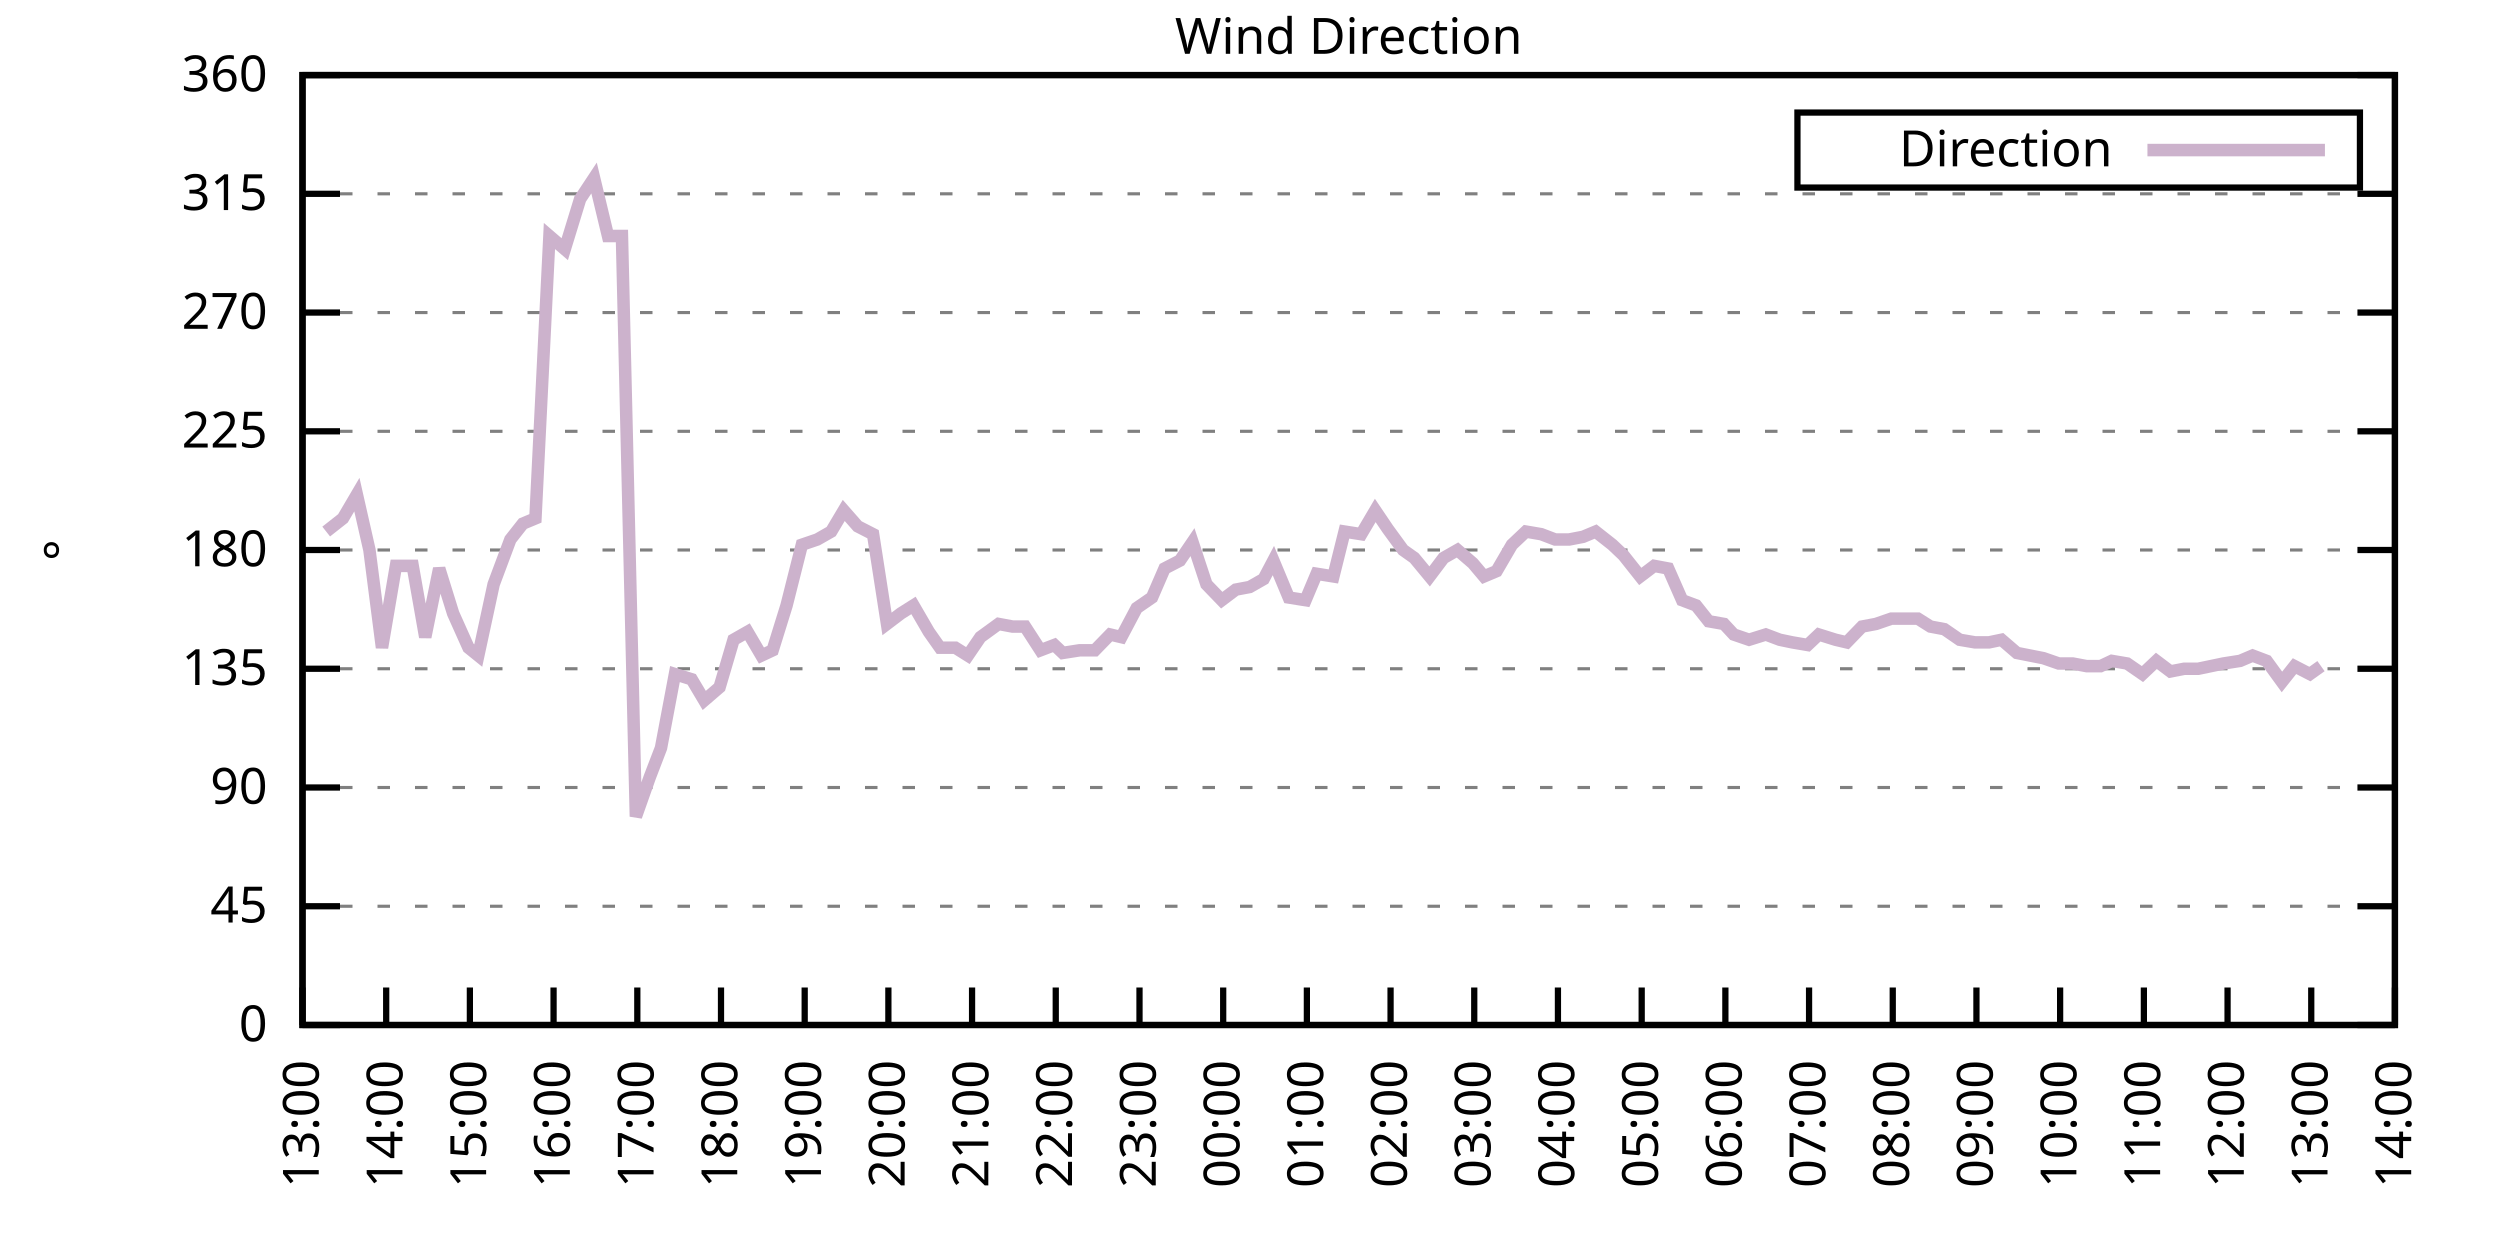
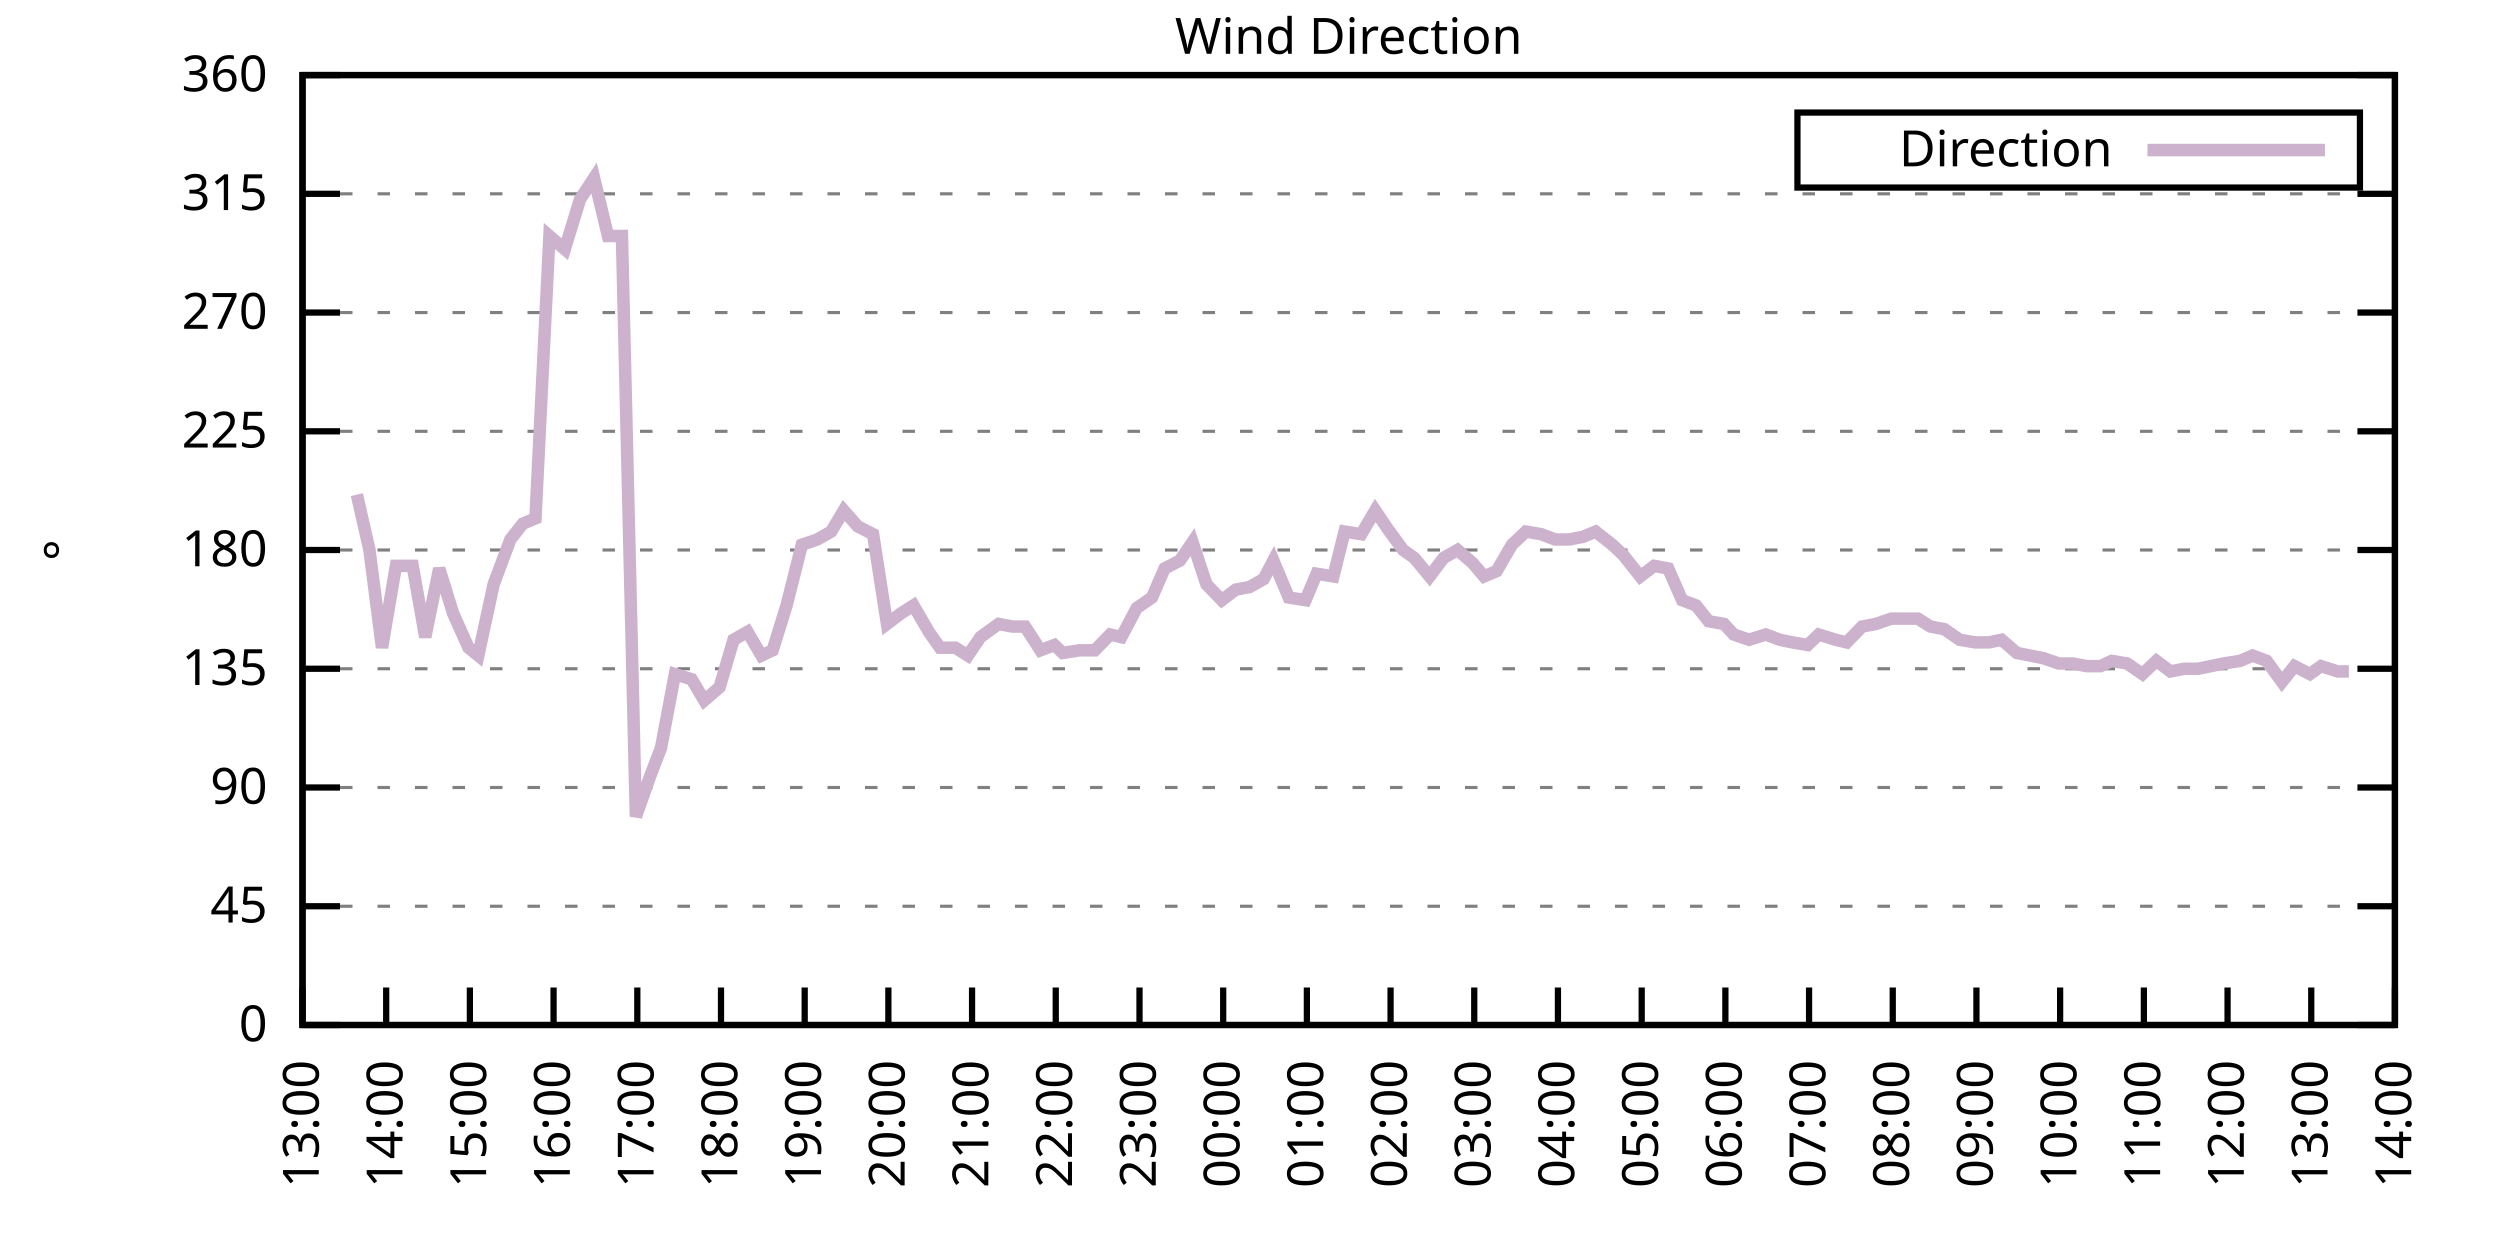
<svg xmlns="http://www.w3.org/2000/svg" xmlns:xlink="http://www.w3.org/1999/xlink" width="400" height="200" viewBox="0 0 400 200">
  <g id="gnuplot_canvas">
    <rect x="0" y="0" width="400" height="200" fill="none" />
    <defs>
      <circle id="gpDot" r="0.5" stroke-width="0.5" stroke="currentColor" />
      <path id="gpPt0" stroke-width="0.333" stroke="currentColor" d="M-1,0 h2 M0,-1 v2" />
      <path id="gpPt1" stroke-width="0.333" stroke="currentColor" d="M-1,-1 L1,1 M1,-1 L-1,1" />
      <path id="gpPt2" stroke-width="0.333" stroke="currentColor" d="M-1,0 L1,0 M0,-1 L0,1 M-1,-1 L1,1 M-1,1 L1,-1" />
      <rect id="gpPt3" stroke-width="0.333" stroke="currentColor" x="-1" y="-1" width="2" height="2" />
      <rect id="gpPt4" stroke-width="0.333" stroke="currentColor" fill="currentColor" x="-1" y="-1" width="2" height="2" />
      <circle id="gpPt5" stroke-width="0.333" stroke="currentColor" cx="0" cy="0" r="1" />
      <use xlink:href="#gpPt5" id="gpPt6" fill="currentColor" stroke="none" />
      <path id="gpPt7" stroke-width="0.333" stroke="currentColor" d="M0,-1.33 L-1.33,0.67 L1.33,0.67 z" />
      <use xlink:href="#gpPt7" id="gpPt8" fill="currentColor" stroke="none" />
      <use xlink:href="#gpPt7" id="gpPt9" stroke="currentColor" transform="rotate(180)" />
      <use xlink:href="#gpPt9" id="gpPt10" fill="currentColor" stroke="none" />
      <use xlink:href="#gpPt3" id="gpPt11" stroke="currentColor" transform="rotate(45)" />
      <use xlink:href="#gpPt11" id="gpPt12" fill="currentColor" stroke="none" />
      <path id="gpPt13" stroke-width="0.333" stroke="currentColor" d="M0,1.330 L1.265,0.411 L0.782,-1.067 L-0.782,-1.076 L-1.265,0.411 z" />
      <use xlink:href="#gpPt13" id="gpPt14" fill="currentColor" stroke="none" />
      <filter id="textbox" filterUnits="objectBoundingBox" x="0" y="0" height="1" width="1">
        <feFlood flood-color="white" flood-opacity="1" result="bgnd" />
        <feComposite in="SourceGraphic" in2="bgnd" operator="atop" />
      </filter>
      <filter id="greybox" filterUnits="objectBoundingBox" x="0" y="0" height="1" width="1">
        <feFlood flood-color="lightgrey" flood-opacity="1" result="grey" />
        <feComposite in="SourceGraphic" in2="grey" operator="atop" />
      </filter>
    </defs>
    <g fill="none" color="white" stroke="currentColor" stroke-width="1.00" stroke-linecap="butt" stroke-linejoin="miter">
</g>
    <g fill="none" color="black" stroke="currentColor" stroke-width="1.00" stroke-linecap="butt" stroke-linejoin="miter">
      <g stroke="none" shape-rendering="crispEdges">
        <polygon fill="rgb(255, 255, 255)" points="48.40,164.00 383.18,164.00 383.18,12.02 48.40,12.02 " />
      </g>
    </g>
    <g fill="none" color="black" stroke="currentColor" stroke-width="1.00" stroke-linecap="butt" stroke-linejoin="miter">
</g>
    <g fill="none" color="black" stroke="black" stroke-width="0.50" stroke-linecap="butt" stroke-linejoin="miter">
</g>
    <g fill="none" color="gray" stroke="currentColor" stroke-width="0.50" stroke-linecap="butt" stroke-linejoin="miter">
      <path stroke="gray" stroke-dasharray="2,4" class="gridline" d="M48.40,164.00 L383.19,164.00  " />
    </g>
    <g fill="none" color="gray" stroke="gray" stroke-width="1.00" stroke-linecap="butt" stroke-linejoin="miter">
</g>
    <g fill="none" color="black" stroke="currentColor" stroke-width="1.00" stroke-linecap="butt" stroke-linejoin="miter">
      <path stroke="black" d="M48.40,164.00 L54.40,164.00 M383.19,164.00 L377.19,164.00  " />
      <g transform="translate(42.80,166.60)" stroke="none" fill="black" font-family="Sans" font-size="8.00" text-anchor="end">
        <text>
          <tspan font-family="Sans"> 0</tspan>
        </text>
      </g>
    </g>
    <g fill="none" color="black" stroke="currentColor" stroke-width="1.00" stroke-linecap="butt" stroke-linejoin="miter">
</g>
    <g fill="none" color="black" stroke="black" stroke-width="0.50" stroke-linecap="butt" stroke-linejoin="miter">
</g>
    <g fill="none" color="gray" stroke="currentColor" stroke-width="0.50" stroke-linecap="butt" stroke-linejoin="miter">
      <path stroke="gray" stroke-dasharray="2,4" class="gridline" d="M48.40,145.00 L383.19,145.00  " />
    </g>
    <g fill="none" color="gray" stroke="gray" stroke-width="1.00" stroke-linecap="butt" stroke-linejoin="miter">
</g>
    <g fill="none" color="black" stroke="currentColor" stroke-width="1.00" stroke-linecap="butt" stroke-linejoin="miter">
      <path stroke="black" d="M48.40,145.00 L54.40,145.00 M383.19,145.00 L377.19,145.00  " />
      <g transform="translate(42.80,147.60)" stroke="none" fill="black" font-family="Sans" font-size="8.00" text-anchor="end">
        <text>
          <tspan font-family="Sans"> 45</tspan>
        </text>
      </g>
    </g>
    <g fill="none" color="black" stroke="currentColor" stroke-width="1.00" stroke-linecap="butt" stroke-linejoin="miter">
</g>
    <g fill="none" color="black" stroke="black" stroke-width="0.50" stroke-linecap="butt" stroke-linejoin="miter">
</g>
    <g fill="none" color="gray" stroke="currentColor" stroke-width="0.50" stroke-linecap="butt" stroke-linejoin="miter">
      <path stroke="gray" stroke-dasharray="2,4" class="gridline" d="M48.40,126.00 L383.19,126.00  " />
    </g>
    <g fill="none" color="gray" stroke="gray" stroke-width="1.00" stroke-linecap="butt" stroke-linejoin="miter">
</g>
    <g fill="none" color="black" stroke="currentColor" stroke-width="1.00" stroke-linecap="butt" stroke-linejoin="miter">
      <path stroke="black" d="M48.40,126.00 L54.40,126.00 M383.19,126.00 L377.19,126.00  " />
      <g transform="translate(42.80,128.60)" stroke="none" fill="black" font-family="Sans" font-size="8.00" text-anchor="end">
        <text>
          <tspan font-family="Sans"> 90</tspan>
        </text>
      </g>
    </g>
    <g fill="none" color="black" stroke="currentColor" stroke-width="1.00" stroke-linecap="butt" stroke-linejoin="miter">
</g>
    <g fill="none" color="black" stroke="black" stroke-width="0.50" stroke-linecap="butt" stroke-linejoin="miter">
</g>
    <g fill="none" color="gray" stroke="currentColor" stroke-width="0.50" stroke-linecap="butt" stroke-linejoin="miter">
      <path stroke="gray" stroke-dasharray="2,4" class="gridline" d="M48.40,107.00 L383.19,107.00  " />
    </g>
    <g fill="none" color="gray" stroke="gray" stroke-width="1.00" stroke-linecap="butt" stroke-linejoin="miter">
</g>
    <g fill="none" color="black" stroke="currentColor" stroke-width="1.00" stroke-linecap="butt" stroke-linejoin="miter">
      <path stroke="black" d="M48.40,107.00 L54.40,107.00 M383.19,107.00 L377.19,107.00  " />
      <g transform="translate(42.80,109.60)" stroke="none" fill="black" font-family="Sans" font-size="8.00" text-anchor="end">
        <text>
          <tspan font-family="Sans"> 135</tspan>
        </text>
      </g>
    </g>
    <g fill="none" color="black" stroke="currentColor" stroke-width="1.00" stroke-linecap="butt" stroke-linejoin="miter">
</g>
    <g fill="none" color="black" stroke="black" stroke-width="0.50" stroke-linecap="butt" stroke-linejoin="miter">
</g>
    <g fill="none" color="gray" stroke="currentColor" stroke-width="0.50" stroke-linecap="butt" stroke-linejoin="miter">
      <path stroke="gray" stroke-dasharray="2,4" class="gridline" d="M48.40,88.00 L383.19,88.00  " />
    </g>
    <g fill="none" color="gray" stroke="gray" stroke-width="1.00" stroke-linecap="butt" stroke-linejoin="miter">
</g>
    <g fill="none" color="black" stroke="currentColor" stroke-width="1.00" stroke-linecap="butt" stroke-linejoin="miter">
      <path stroke="black" d="M48.40,88.00 L54.40,88.00 M383.19,88.00 L377.19,88.00  " />
      <g transform="translate(42.80,90.60)" stroke="none" fill="black" font-family="Sans" font-size="8.00" text-anchor="end">
        <text>
          <tspan font-family="Sans"> 180</tspan>
        </text>
      </g>
    </g>
    <g fill="none" color="black" stroke="currentColor" stroke-width="1.00" stroke-linecap="butt" stroke-linejoin="miter">
</g>
    <g fill="none" color="black" stroke="black" stroke-width="0.50" stroke-linecap="butt" stroke-linejoin="miter">
</g>
    <g fill="none" color="gray" stroke="currentColor" stroke-width="0.50" stroke-linecap="butt" stroke-linejoin="miter">
      <path stroke="gray" stroke-dasharray="2,4" class="gridline" d="M48.40,69.01 L383.19,69.01  " />
    </g>
    <g fill="none" color="gray" stroke="gray" stroke-width="1.00" stroke-linecap="butt" stroke-linejoin="miter">
</g>
    <g fill="none" color="black" stroke="currentColor" stroke-width="1.00" stroke-linecap="butt" stroke-linejoin="miter">
      <path stroke="black" d="M48.40,69.01 L54.40,69.01 M383.19,69.01 L377.19,69.01  " />
      <g transform="translate(42.80,71.61)" stroke="none" fill="black" font-family="Sans" font-size="8.00" text-anchor="end">
        <text>
          <tspan font-family="Sans"> 225</tspan>
        </text>
      </g>
    </g>
    <g fill="none" color="black" stroke="currentColor" stroke-width="1.00" stroke-linecap="butt" stroke-linejoin="miter">
</g>
    <g fill="none" color="black" stroke="black" stroke-width="0.50" stroke-linecap="butt" stroke-linejoin="miter">
</g>
    <g fill="none" color="gray" stroke="currentColor" stroke-width="0.50" stroke-linecap="butt" stroke-linejoin="miter">
      <path stroke="gray" stroke-dasharray="2,4" class="gridline" d="M48.40,50.01 L383.19,50.01  " />
    </g>
    <g fill="none" color="gray" stroke="gray" stroke-width="1.00" stroke-linecap="butt" stroke-linejoin="miter">
</g>
    <g fill="none" color="black" stroke="currentColor" stroke-width="1.00" stroke-linecap="butt" stroke-linejoin="miter">
      <path stroke="black" d="M48.40,50.01 L54.40,50.01 M383.19,50.01 L377.19,50.01  " />
      <g transform="translate(42.80,52.61)" stroke="none" fill="black" font-family="Sans" font-size="8.00" text-anchor="end">
        <text>
          <tspan font-family="Sans"> 270</tspan>
        </text>
      </g>
    </g>
    <g fill="none" color="black" stroke="currentColor" stroke-width="1.00" stroke-linecap="butt" stroke-linejoin="miter">
</g>
    <g fill="none" color="black" stroke="black" stroke-width="0.50" stroke-linecap="butt" stroke-linejoin="miter">
</g>
    <g fill="none" color="gray" stroke="currentColor" stroke-width="0.50" stroke-linecap="butt" stroke-linejoin="miter">
      <path stroke="gray" stroke-dasharray="2,4" class="gridline" d="M48.40,31.01 L383.19,31.01  " />
    </g>
    <g fill="none" color="gray" stroke="gray" stroke-width="1.00" stroke-linecap="butt" stroke-linejoin="miter">
</g>
    <g fill="none" color="black" stroke="currentColor" stroke-width="1.00" stroke-linecap="butt" stroke-linejoin="miter">
      <path stroke="black" d="M48.40,31.01 L54.40,31.01 M383.19,31.01 L377.19,31.01  " />
      <g transform="translate(42.80,33.61)" stroke="none" fill="black" font-family="Sans" font-size="8.00" text-anchor="end">
        <text>
          <tspan font-family="Sans"> 315</tspan>
        </text>
      </g>
    </g>
    <g fill="none" color="black" stroke="currentColor" stroke-width="1.00" stroke-linecap="butt" stroke-linejoin="miter">
</g>
    <g fill="none" color="black" stroke="black" stroke-width="0.50" stroke-linecap="butt" stroke-linejoin="miter">
</g>
    <g fill="none" color="gray" stroke="currentColor" stroke-width="0.50" stroke-linecap="butt" stroke-linejoin="miter">
      <path stroke="gray" stroke-dasharray="2,4" class="gridline" d="M48.40,12.01 L383.19,12.01  " />
    </g>
    <g fill="none" color="gray" stroke="gray" stroke-width="1.00" stroke-linecap="butt" stroke-linejoin="miter">
</g>
    <g fill="none" color="black" stroke="currentColor" stroke-width="1.00" stroke-linecap="butt" stroke-linejoin="miter">
      <path stroke="black" d="M48.40,12.01 L54.40,12.01 M383.19,12.01 L377.19,12.01  " />
      <g transform="translate(42.80,14.61)" stroke="none" fill="black" font-family="Sans" font-size="8.00" text-anchor="end">
        <text>
          <tspan font-family="Sans"> 360</tspan>
        </text>
      </g>
    </g>
    <g fill="none" color="black" stroke="currentColor" stroke-width="1.00" stroke-linecap="butt" stroke-linejoin="miter">
      <path stroke="black" d="M48.40,164.00 L48.40,158.00  " />
      <g transform="translate(51.00,169.60) rotate(270.00)" stroke="none" fill="black" font-family="Sans" font-size="8.00" text-anchor="end">
        <text>
          <tspan font-family="Sans">13:00</tspan>
        </text>
      </g>
    </g>
    <g fill="none" color="black" stroke="currentColor" stroke-width="1.00" stroke-linecap="butt" stroke-linejoin="miter">
      <path stroke="black" d="M61.79,164.00 L61.79,158.00  " />
      <g transform="translate(64.39,169.60) rotate(270.00)" stroke="none" fill="black" font-family="Sans" font-size="8.00" text-anchor="end">
        <text>
          <tspan font-family="Sans">14:00</tspan>
        </text>
      </g>
    </g>
    <g fill="none" color="black" stroke="currentColor" stroke-width="1.00" stroke-linecap="butt" stroke-linejoin="miter">
      <path stroke="black" d="M75.18,164.00 L75.18,158.00  " />
      <g transform="translate(77.78,169.60) rotate(270.00)" stroke="none" fill="black" font-family="Sans" font-size="8.00" text-anchor="end">
        <text>
          <tspan font-family="Sans">15:00</tspan>
        </text>
      </g>
    </g>
    <g fill="none" color="black" stroke="currentColor" stroke-width="1.00" stroke-linecap="butt" stroke-linejoin="miter">
      <path stroke="black" d="M88.57,164.00 L88.57,158.00  " />
      <g transform="translate(91.17,169.60) rotate(270.00)" stroke="none" fill="black" font-family="Sans" font-size="8.00" text-anchor="end">
        <text>
          <tspan font-family="Sans">16:00</tspan>
        </text>
      </g>
    </g>
    <g fill="none" color="black" stroke="currentColor" stroke-width="1.00" stroke-linecap="butt" stroke-linejoin="miter">
      <path stroke="black" d="M101.97,164.00 L101.97,158.00  " />
      <g transform="translate(104.57,169.60) rotate(270.00)" stroke="none" fill="black" font-family="Sans" font-size="8.00" text-anchor="end">
        <text>
          <tspan font-family="Sans">17:00</tspan>
        </text>
      </g>
    </g>
    <g fill="none" color="black" stroke="currentColor" stroke-width="1.00" stroke-linecap="butt" stroke-linejoin="miter">
      <path stroke="black" d="M115.36,164.00 L115.36,158.00  " />
      <g transform="translate(117.96,169.60) rotate(270.00)" stroke="none" fill="black" font-family="Sans" font-size="8.00" text-anchor="end">
        <text>
          <tspan font-family="Sans">18:00</tspan>
        </text>
      </g>
    </g>
    <g fill="none" color="black" stroke="currentColor" stroke-width="1.00" stroke-linecap="butt" stroke-linejoin="miter">
      <path stroke="black" d="M128.75,164.00 L128.75,158.00  " />
      <g transform="translate(131.35,169.60) rotate(270.00)" stroke="none" fill="black" font-family="Sans" font-size="8.00" text-anchor="end">
        <text>
          <tspan font-family="Sans">19:00</tspan>
        </text>
      </g>
    </g>
    <g fill="none" color="black" stroke="currentColor" stroke-width="1.00" stroke-linecap="butt" stroke-linejoin="miter">
      <path stroke="black" d="M142.14,164.00 L142.14,158.00  " />
      <g transform="translate(144.74,169.60) rotate(270.00)" stroke="none" fill="black" font-family="Sans" font-size="8.00" text-anchor="end">
        <text>
          <tspan font-family="Sans">20:00</tspan>
        </text>
      </g>
    </g>
    <g fill="none" color="black" stroke="currentColor" stroke-width="1.00" stroke-linecap="butt" stroke-linejoin="miter">
      <path stroke="black" d="M155.53,164.00 L155.53,158.00  " />
      <g transform="translate(158.13,169.60) rotate(270.00)" stroke="none" fill="black" font-family="Sans" font-size="8.00" text-anchor="end">
        <text>
          <tspan font-family="Sans">21:00</tspan>
        </text>
      </g>
    </g>
    <g fill="none" color="black" stroke="currentColor" stroke-width="1.00" stroke-linecap="butt" stroke-linejoin="miter">
      <path stroke="black" d="M168.92,164.00 L168.92,158.00  " />
      <g transform="translate(171.52,169.60) rotate(270.00)" stroke="none" fill="black" font-family="Sans" font-size="8.00" text-anchor="end">
        <text>
          <tspan font-family="Sans">22:00</tspan>
        </text>
      </g>
    </g>
    <g fill="none" color="black" stroke="currentColor" stroke-width="1.00" stroke-linecap="butt" stroke-linejoin="miter">
      <path stroke="black" d="M182.32,164.00 L182.32,158.00  " />
      <g transform="translate(184.92,169.60) rotate(270.00)" stroke="none" fill="black" font-family="Sans" font-size="8.00" text-anchor="end">
        <text>
          <tspan font-family="Sans">23:00</tspan>
        </text>
      </g>
    </g>
    <g fill="none" color="black" stroke="currentColor" stroke-width="1.00" stroke-linecap="butt" stroke-linejoin="miter">
      <path stroke="black" d="M195.71,164.00 L195.71,158.00  " />
      <g transform="translate(198.31,169.60) rotate(270.00)" stroke="none" fill="black" font-family="Sans" font-size="8.00" text-anchor="end">
        <text>
          <tspan font-family="Sans">00:00</tspan>
        </text>
      </g>
    </g>
    <g fill="none" color="black" stroke="currentColor" stroke-width="1.00" stroke-linecap="butt" stroke-linejoin="miter">
      <path stroke="black" d="M209.10,164.00 L209.10,158.00  " />
      <g transform="translate(211.70,169.60) rotate(270.00)" stroke="none" fill="black" font-family="Sans" font-size="8.00" text-anchor="end">
        <text>
          <tspan font-family="Sans">01:00</tspan>
        </text>
      </g>
    </g>
    <g fill="none" color="black" stroke="currentColor" stroke-width="1.00" stroke-linecap="butt" stroke-linejoin="miter">
      <path stroke="black" d="M222.49,164.00 L222.49,158.00  " />
      <g transform="translate(225.09,169.60) rotate(270.00)" stroke="none" fill="black" font-family="Sans" font-size="8.00" text-anchor="end">
        <text>
          <tspan font-family="Sans">02:00</tspan>
        </text>
      </g>
    </g>
    <g fill="none" color="black" stroke="currentColor" stroke-width="1.00" stroke-linecap="butt" stroke-linejoin="miter">
      <path stroke="black" d="M235.88,164.00 L235.88,158.00  " />
      <g transform="translate(238.48,169.60) rotate(270.00)" stroke="none" fill="black" font-family="Sans" font-size="8.00" text-anchor="end">
        <text>
          <tspan font-family="Sans">03:00</tspan>
        </text>
      </g>
    </g>
    <g fill="none" color="black" stroke="currentColor" stroke-width="1.00" stroke-linecap="butt" stroke-linejoin="miter">
      <path stroke="black" d="M249.27,164.00 L249.27,158.00  " />
      <g transform="translate(251.87,169.60) rotate(270.00)" stroke="none" fill="black" font-family="Sans" font-size="8.00" text-anchor="end">
        <text>
          <tspan font-family="Sans">04:00</tspan>
        </text>
      </g>
    </g>
    <g fill="none" color="black" stroke="currentColor" stroke-width="1.00" stroke-linecap="butt" stroke-linejoin="miter">
      <path stroke="black" d="M262.67,164.00 L262.67,158.00  " />
      <g transform="translate(265.27,169.60) rotate(270.00)" stroke="none" fill="black" font-family="Sans" font-size="8.00" text-anchor="end">
        <text>
          <tspan font-family="Sans">05:00</tspan>
        </text>
      </g>
    </g>
    <g fill="none" color="black" stroke="currentColor" stroke-width="1.00" stroke-linecap="butt" stroke-linejoin="miter">
      <path stroke="black" d="M276.06,164.00 L276.06,158.00  " />
      <g transform="translate(278.66,169.60) rotate(270.00)" stroke="none" fill="black" font-family="Sans" font-size="8.00" text-anchor="end">
        <text>
          <tspan font-family="Sans">06:00</tspan>
        </text>
      </g>
    </g>
    <g fill="none" color="black" stroke="currentColor" stroke-width="1.00" stroke-linecap="butt" stroke-linejoin="miter">
      <path stroke="black" d="M289.45,164.00 L289.45,158.00  " />
      <g transform="translate(292.05,169.60) rotate(270.00)" stroke="none" fill="black" font-family="Sans" font-size="8.00" text-anchor="end">
        <text>
          <tspan font-family="Sans">07:00</tspan>
        </text>
      </g>
    </g>
    <g fill="none" color="black" stroke="currentColor" stroke-width="1.00" stroke-linecap="butt" stroke-linejoin="miter">
      <path stroke="black" d="M302.84,164.00 L302.84,158.00  " />
      <g transform="translate(305.44,169.60) rotate(270.00)" stroke="none" fill="black" font-family="Sans" font-size="8.00" text-anchor="end">
        <text>
          <tspan font-family="Sans">08:00</tspan>
        </text>
      </g>
    </g>
    <g fill="none" color="black" stroke="currentColor" stroke-width="1.00" stroke-linecap="butt" stroke-linejoin="miter">
      <path stroke="black" d="M316.23,164.00 L316.23,158.00  " />
      <g transform="translate(318.83,169.60) rotate(270.00)" stroke="none" fill="black" font-family="Sans" font-size="8.00" text-anchor="end">
        <text>
          <tspan font-family="Sans">09:00</tspan>
        </text>
      </g>
    </g>
    <g fill="none" color="black" stroke="currentColor" stroke-width="1.00" stroke-linecap="butt" stroke-linejoin="miter">
      <path stroke="black" d="M329.62,164.00 L329.62,158.00  " />
      <g transform="translate(332.22,169.60) rotate(270.00)" stroke="none" fill="black" font-family="Sans" font-size="8.00" text-anchor="end">
        <text>
          <tspan font-family="Sans">10:00</tspan>
        </text>
      </g>
    </g>
    <g fill="none" color="black" stroke="currentColor" stroke-width="1.00" stroke-linecap="butt" stroke-linejoin="miter">
      <path stroke="black" d="M343.02,164.00 L343.02,158.00  " />
      <g transform="translate(345.62,169.60) rotate(270.00)" stroke="none" fill="black" font-family="Sans" font-size="8.00" text-anchor="end">
        <text>
          <tspan font-family="Sans">11:00</tspan>
        </text>
      </g>
    </g>
    <g fill="none" color="black" stroke="currentColor" stroke-width="1.00" stroke-linecap="butt" stroke-linejoin="miter">
      <path stroke="black" d="M356.41,164.00 L356.41,158.00  " />
      <g transform="translate(359.01,169.60) rotate(270.00)" stroke="none" fill="black" font-family="Sans" font-size="8.00" text-anchor="end">
        <text>
          <tspan font-family="Sans">12:00</tspan>
        </text>
      </g>
    </g>
    <g fill="none" color="black" stroke="currentColor" stroke-width="1.00" stroke-linecap="butt" stroke-linejoin="miter">
      <path stroke="black" d="M369.80,164.00 L369.80,158.00  " />
      <g transform="translate(372.40,169.60) rotate(270.00)" stroke="none" fill="black" font-family="Sans" font-size="8.00" text-anchor="end">
        <text>
          <tspan font-family="Sans">13:00</tspan>
        </text>
      </g>
    </g>
    <g fill="none" color="black" stroke="currentColor" stroke-width="1.00" stroke-linecap="butt" stroke-linejoin="miter">
      <path stroke="black" d="M383.19,164.00 L383.19,158.00  " />
      <g transform="translate(385.79,169.60) rotate(270.00)" stroke="none" fill="black" font-family="Sans" font-size="8.00" text-anchor="end">
        <text>
          <tspan font-family="Sans">14:00</tspan>
        </text>
      </g>
    </g>
    <g fill="none" color="black" stroke="currentColor" stroke-width="1.00" stroke-linecap="butt" stroke-linejoin="miter">
</g>
    <g fill="none" color="black" stroke="currentColor" stroke-width="1.00" stroke-linecap="butt" stroke-linejoin="miter">
      <path stroke="black" d="M48.40,12.01 L48.40,164.00 L383.19,164.00 L383.19,12.01 L48.40,12.01 Z  " />
    </g>
    <g fill="none" color="black" stroke="currentColor" stroke-width="1.00" stroke-linecap="butt" stroke-linejoin="miter">
</g>
    <g fill="none" color="black" stroke="currentColor" stroke-width="1.00" stroke-linecap="butt" stroke-linejoin="miter">
      <path stroke="black" d="M287.59,30.01 L287.59,18.01 L377.59,18.01 L377.59,30.01 L287.59,30.01 Z  " />
    </g>
    <g id="Wind_direction_plot_1">
      <g fill="none" color="white" stroke="black" stroke-width="2.00" stroke-linecap="butt" stroke-linejoin="miter">
</g>
      <g fill="none" color="black" stroke="currentColor" stroke-width="2.00" stroke-linecap="butt" stroke-linejoin="miter">
        <g transform="translate(337.99,26.61)" stroke="none" fill="black" font-family="Sans" font-size="8.00" text-anchor="end">
          <text>
            <tspan font-family="Sans">Direction</tspan>
          </text>
        </g>
      </g>
      <g fill="none" color="black" stroke="currentColor" stroke-width="2.00" stroke-linecap="butt" stroke-linejoin="miter">
-         <path stroke="rgb(204, 178, 204)" d="M343.59,24.01 L371.99,24.01 M52.19,85.05 L54.87,82.94 L57.10,79.14 L59.11,88.00 L61.12,103.63 L63.35,90.54   L66.03,90.54 L68.04,101.94 L70.27,90.96 L72.50,98.14 L74.96,103.63 L76.52,104.89 L78.98,93.49 L81.66,86.32   L83.66,83.78 L85.67,82.94 L87.91,37.76 L90.36,39.87 L92.82,31.85 L95.05,28.48 L97.28,37.76 L99.51,37.76   L101.74,130.65 L103.98,124.31 L105.76,119.67 L107.99,107.85 L110.67,108.69 L112.68,112.07 L115.13,109.96 L117.37,102.36   L119.60,101.09 L121.83,104.89 L123.62,104.05 L125.85,96.87 L128.30,87.16 L130.76,86.32 L132.99,85.05 L135.00,81.67   L137.23,84.21 L139.69,85.47 L141.92,99.83 L144.15,98.14 L146.16,96.87 L148.61,101.09 L150.40,103.63 L152.85,103.63   L154.86,104.89 L156.87,101.94 L159.77,99.83 L162.01,100.25 L164.01,100.25 L166.47,104.05 L168.70,103.20 L170.04,104.47   L172.72,104.05 L175.17,104.05 L177.63,101.52 L179.41,101.94 L181.87,97.29 L184.32,95.60 L186.33,90.96 L188.79,89.69   L190.80,86.74 L193.03,93.49 L195.48,96.03 L197.72,94.34 L199.95,93.92 L202.18,92.65 L203.74,89.69 L206.20,95.60   L208.88,96.03 L210.66,91.80 L213.34,92.23 L215.13,85.05 L217.80,85.47 L220.04,81.67 L222.04,84.63 L224.50,88.00   L226.29,89.27 L228.74,92.23 L230.97,89.27 L233.20,88.00 L235.66,90.12 L237.44,92.23 L239.45,91.38 L241.91,87.16   L244.14,85.05 L246.60,85.47 L248.83,86.32 L251.06,86.32 L253.29,85.89 L255.30,85.05 L257.98,87.16 L259.76,88.85   L262.44,92.23 L264.67,90.54 L266.91,90.96 L269.14,96.03 L271.37,96.87 L273.38,99.40 L275.83,99.83 L277.40,101.52   L279.85,102.36 L282.53,101.52 L284.76,102.36 L286.77,102.78 L289.23,103.20 L291.01,101.52 L293.69,102.36 L295.48,102.78   L297.93,100.25 L300.16,99.83 L302.62,98.98 L304.85,98.98 L306.86,98.98 L308.87,100.25 L311.10,100.67 L313.55,102.36   L316.01,102.78 L318.24,102.78 L320.25,102.36 L322.70,104.47 L326.95,105.31 L329.40,106.16 L331.63,106.16 L333.86,106.58   L336.10,106.58 L337.88,105.74 L340.34,106.16 L342.79,107.85 L345.02,105.74 L347.26,107.43 L349.49,107.00 L351.72,107.00   L355.74,106.16 L358.42,105.74 L360.42,104.89 L362.66,105.74 L365.11,109.11 L367.12,106.58 L369.58,107.85 L371.36,106.58    " />
+         <path stroke="rgb(204, 178, 204)" d="M343.59,24.01 L371.99,24.01 M57.10,79.14 L59.11,88.00 L61.12,103.63 L63.35,90.54 L66.03,90.54 L68.04,101.94   L70.27,90.96 L72.50,98.14 L74.96,103.63 L76.52,104.89 L78.98,93.49 L81.66,86.32 L83.66,83.78 L85.67,82.94   L87.91,37.76 L90.36,39.87 L92.82,31.85 L95.05,28.48 L97.28,37.76 L99.51,37.76 L101.74,130.65 L103.98,124.31   L105.76,119.67 L107.99,107.85 L110.67,108.69 L112.68,112.07 L115.13,109.96 L117.37,102.36 L119.60,101.09 L121.83,104.89   L123.62,104.05 L125.85,96.87 L128.30,87.16 L130.76,86.32 L132.99,85.05 L135.00,81.67 L137.23,84.21 L139.69,85.47   L141.92,99.83 L144.15,98.14 L146.16,96.87 L148.61,101.09 L150.40,103.63 L152.85,103.63 L154.86,104.89 L156.87,101.94   L159.77,99.83 L162.01,100.25 L164.01,100.25 L166.47,104.05 L168.70,103.20 L170.04,104.47 L172.72,104.05 L175.17,104.05   L177.63,101.52 L179.41,101.94 L181.87,97.29 L184.32,95.60 L186.33,90.96 L188.79,89.69 L190.80,86.74 L193.03,93.49   L195.48,96.03 L197.72,94.34 L199.95,93.92 L202.18,92.65 L203.74,89.69 L206.20,95.60 L208.88,96.03 L210.66,91.80   L213.34,92.23 L215.13,85.05 L217.80,85.47 L220.04,81.67 L222.04,84.63 L224.50,88.00 L226.29,89.27 L228.74,92.23   L230.97,89.27 L233.20,88.00 L235.66,90.12 L237.44,92.23 L239.45,91.38 L241.91,87.16 L244.14,85.05 L246.60,85.47   L248.83,86.32 L251.06,86.32 L253.29,85.89 L255.30,85.05 L257.98,87.16 L259.76,88.85 L262.44,92.23 L264.67,90.54   L266.91,90.96 L269.14,96.03 L271.37,96.87 L273.38,99.40 L275.83,99.83 L277.40,101.52 L279.85,102.36 L282.53,101.52   L284.76,102.36 L286.77,102.78 L289.23,103.20 L291.01,101.52 L293.69,102.36 L295.48,102.78 L297.93,100.25 L300.16,99.83   L302.62,98.98 L304.85,98.98 L306.86,98.98 L308.87,100.25 L311.10,100.67 L313.55,102.36 L316.01,102.78 L318.24,102.78   L320.25,102.36 L322.70,104.47 L326.95,105.31 L329.40,106.16 L331.63,106.16 L333.86,106.58 L336.10,106.58 L337.88,105.74   L340.34,106.16 L342.79,107.85 L345.02,105.74 L347.26,107.43 L349.49,107.00 L351.72,107.00 L355.74,106.16 L358.42,105.74   L360.42,104.89 L362.66,105.74 L365.11,109.11 L367.12,106.58 L369.58,107.85 L371.36,106.58 L374.04,107.43 L375.82,107.43    " />
      </g>
    </g>
    <g fill="none" color="black" stroke="currentColor" stroke-width="2.00" stroke-linecap="butt" stroke-linejoin="miter">
</g>
    <g fill="none" color="black" stroke="black" stroke-width="1.00" stroke-linecap="butt" stroke-linejoin="miter">
</g>
    <g fill="none" color="black" stroke="currentColor" stroke-width="1.00" stroke-linecap="butt" stroke-linejoin="miter">
      <path stroke="black" d="M48.40,12.01 L48.40,164.00 L383.19,164.00 L383.19,12.01 L48.40,12.01 Z  " />
      <g transform="translate(12.80,88.01) rotate(270.00)" stroke="none" fill="black" font-family="Sans" font-size="8.00" text-anchor="middle">
        <text>
          <tspan font-family="Sans">°</tspan>
        </text>
      </g>
    </g>
    <g fill="none" color="black" stroke="currentColor" stroke-width="1.00" stroke-linecap="butt" stroke-linejoin="miter">
</g>
    <g fill="none" color="black" stroke="currentColor" stroke-width="1.00" stroke-linecap="butt" stroke-linejoin="miter">
      <g transform="translate(215.79,8.61)" stroke="none" fill="black" font-family="Sans" font-size="8.00" text-anchor="middle">
        <text>
          <tspan font-family="Sans">Wind Direction</tspan>
        </text>
      </g>
    </g>
    <g fill="none" color="black" stroke="currentColor" stroke-width="1.00" stroke-linecap="butt" stroke-linejoin="miter">
</g>
  </g>
</svg>
